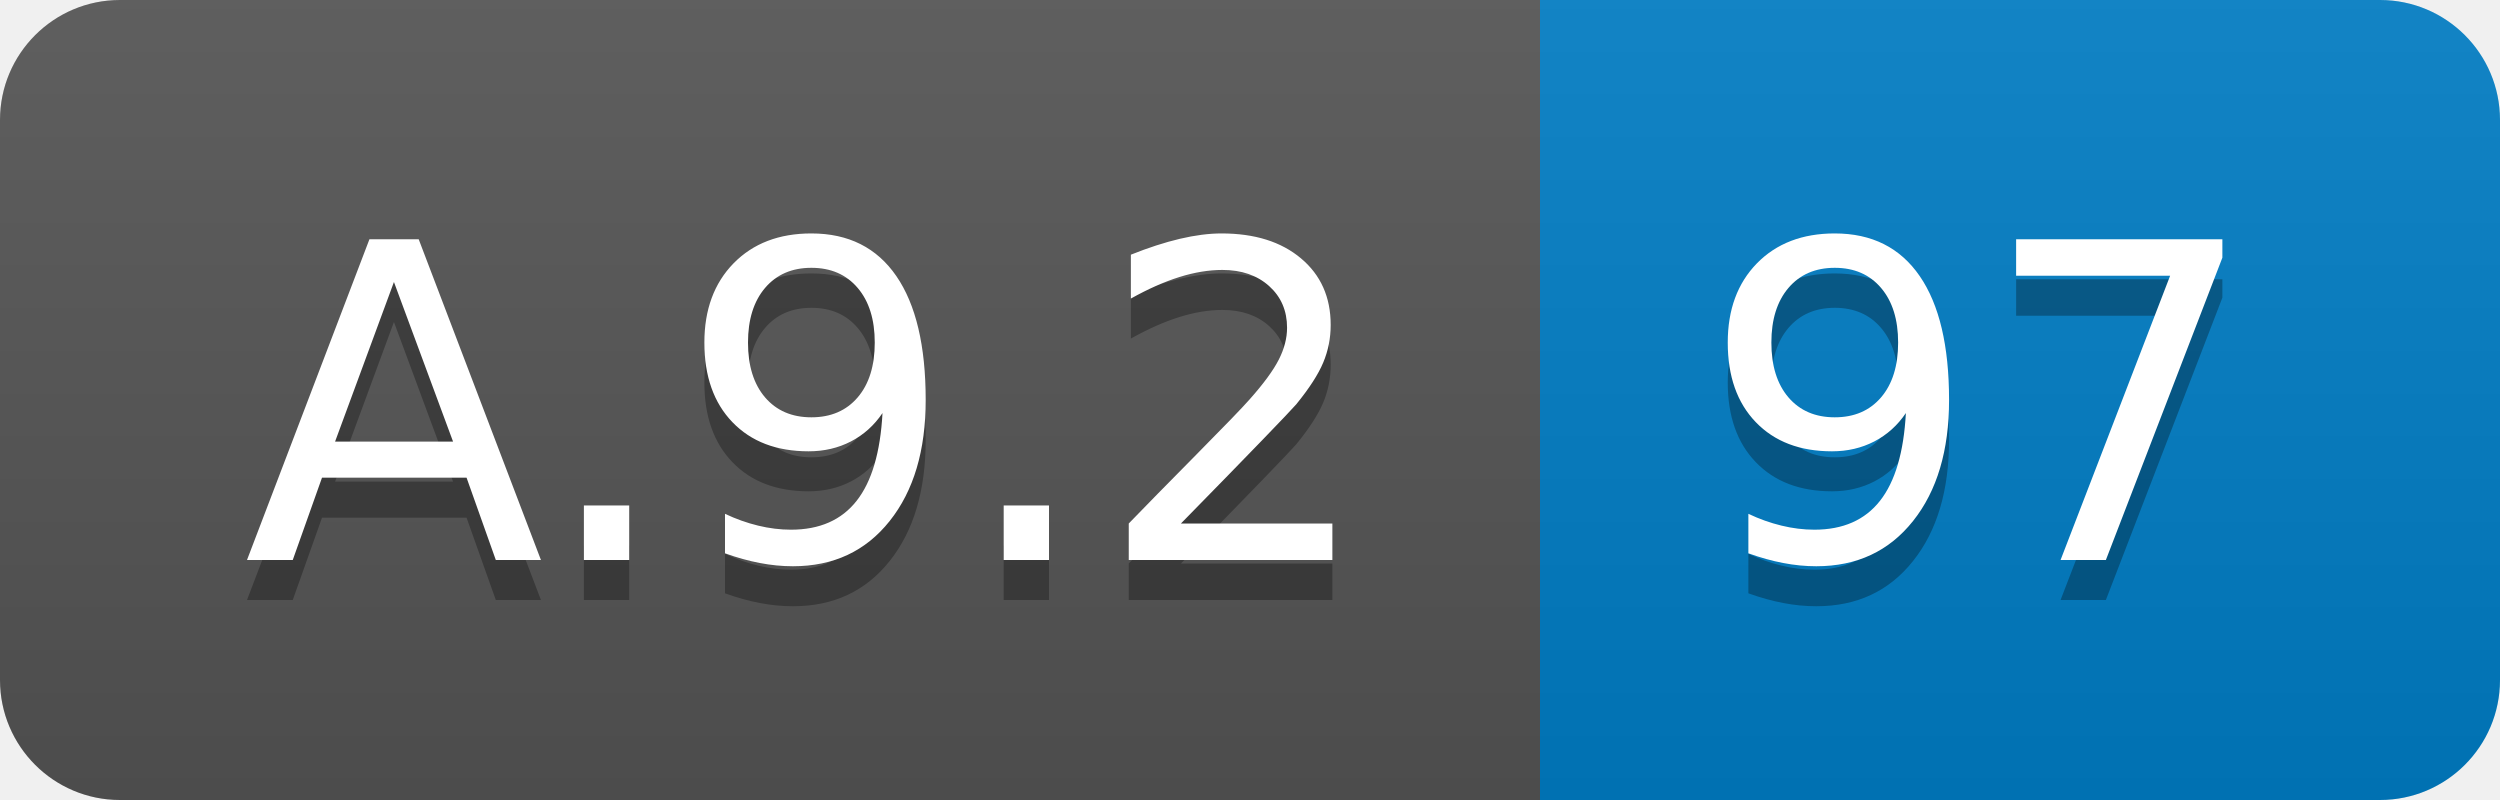
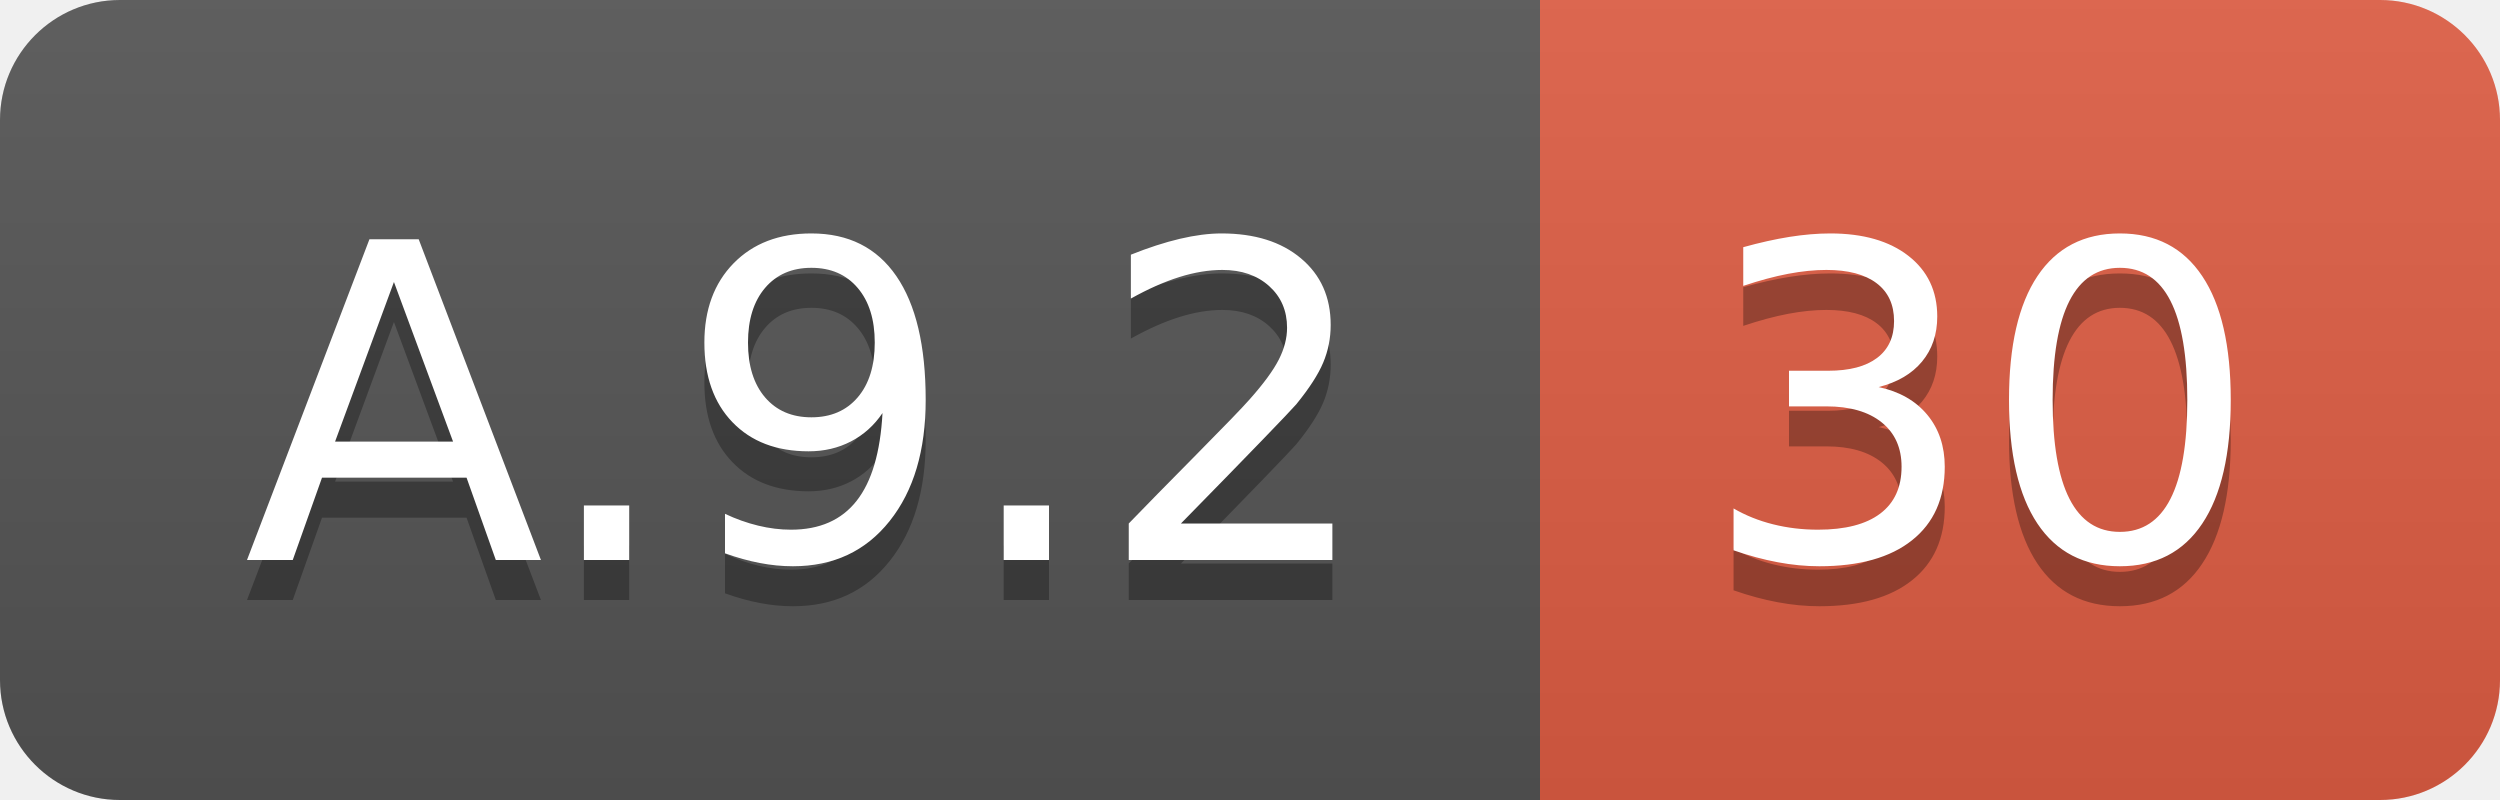
<svg xmlns="http://www.w3.org/2000/svg" width="62.5" height="20">
  <linearGradient id="smooth" x2="0" y2="100%">
    <stop offset="0" stop-color="#bbb" stop-opacity=".1" />
    <stop offset="1" stop-opacity=".1" />
  </linearGradient>
  <clipPath id="round">
    <rect width="62.5" height="20" rx="3" fill="#fff" />
  </clipPath>
  <g clip-path="url(#round)">
    <rect width="38.5" height="20" fill="#555" />
-     <rect x="38.5" width="24.0" height="20" fill="#007ec6" />
+     <rect x="38.5" width="24.0" height="20" fill="#e05d44" />
    <rect width="62.5" height="20" fill="url(#smooth)" />
  </g>
  <g fill="#fff" text-anchor="middle" font-family="DejaVu Sans,Verdana,Geneva,sans-serif" font-size="110">
    <text x="202.5" y="150" fill="#010101" fill-opacity=".3" transform="scale(0.1)" textLength="285.0" lengthAdjust="spacing">A.9.2</text>
    <text x="202.5" y="140" transform="scale(0.1)" textLength="285.0" lengthAdjust="spacing">A.9.2</text>
-     <text x="495.0" y="150" fill="#010101" fill-opacity=".3" transform="scale(0.1)" textLength="140.0" lengthAdjust="spacing">97</text>
-     <text x="495.0" y="140" transform="scale(0.1)" textLength="140.0" lengthAdjust="spacing">97</text>
+     <text x="495.0" y="150" fill="#010101" fill-opacity=".3" transform="scale(0.1)" textLength="140.0" lengthAdjust="spacing">30</text>
+     <text x="495.0" y="140" transform="scale(0.1)" textLength="140.0" lengthAdjust="spacing">30</text>
  </g>
</svg>
